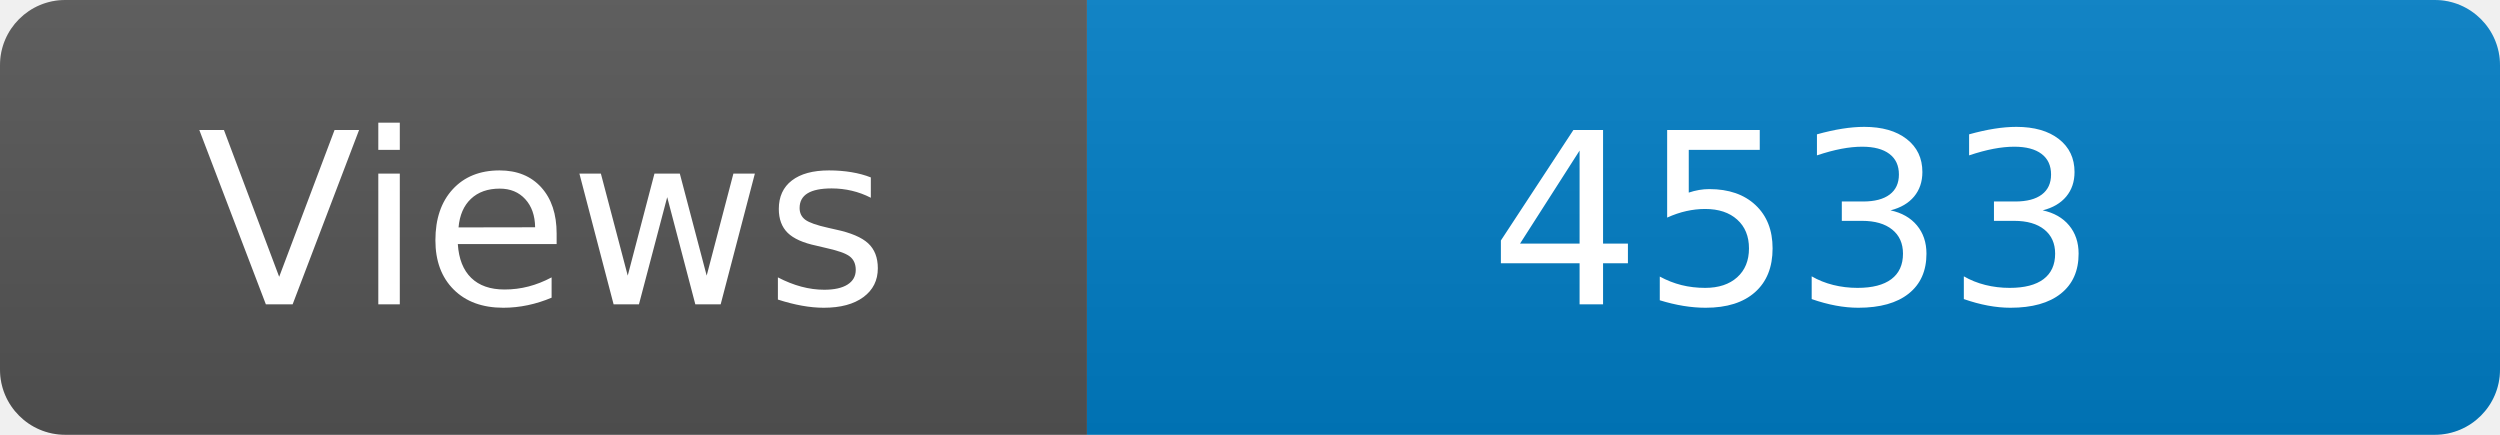
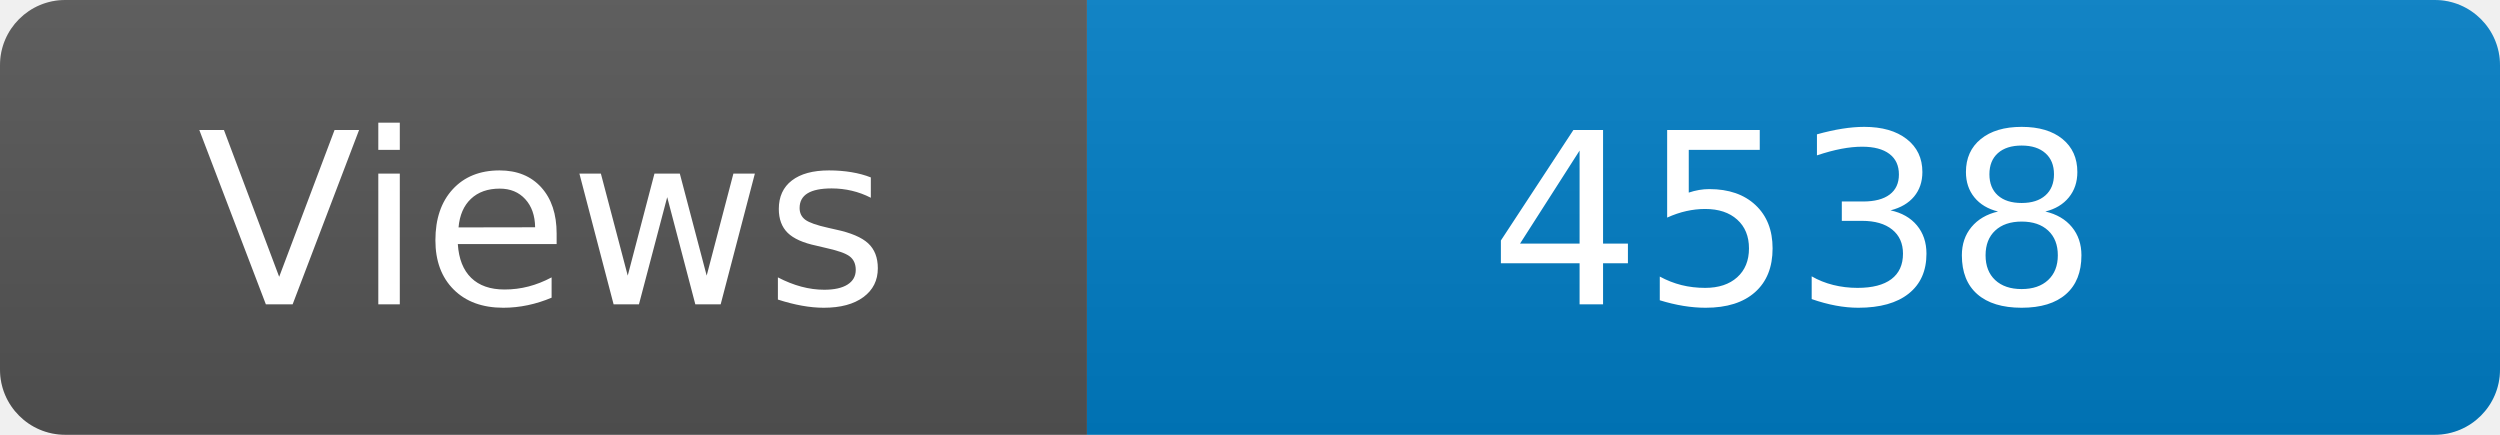
<svg xmlns="http://www.w3.org/2000/svg" width="115" height="20" role="img" aria-label="Maintained?: yes">
  <linearGradient id="s" x2="0" y2="100%">
    <stop offset="0" stop-color="#bbb" stop-opacity=".1" />
    <stop offset="1" stop-opacity=".1" />
  </linearGradient>
  <clipPath id="r">
    <rect width="115" height="20" rx="3" fill="#fff" />
  </clipPath>
  <g clip-path="url(#r)">
    <rect width="50" height="20" fill="#555" />
    <rect x="50" width="160" height="20" fill="#007ec6" />
    <rect width="115" height="20" fill="url(#s)" />
  </g>
  <g fill="#fff" text-anchor="middle" font-family="Verdana,Geneva,DejaVu Sans,sans-serif" font-size="110">
    <text x="250" y="140" transform="scale(.1)" fill="#fff">Views</text>
-     <text x="825" y="140" transform="scale(.1)" fill="#fff">4533</text>
+     <text x="825" y="140" transform="scale(.1)" fill="#fff">4538</text>
  </g>
</svg>
